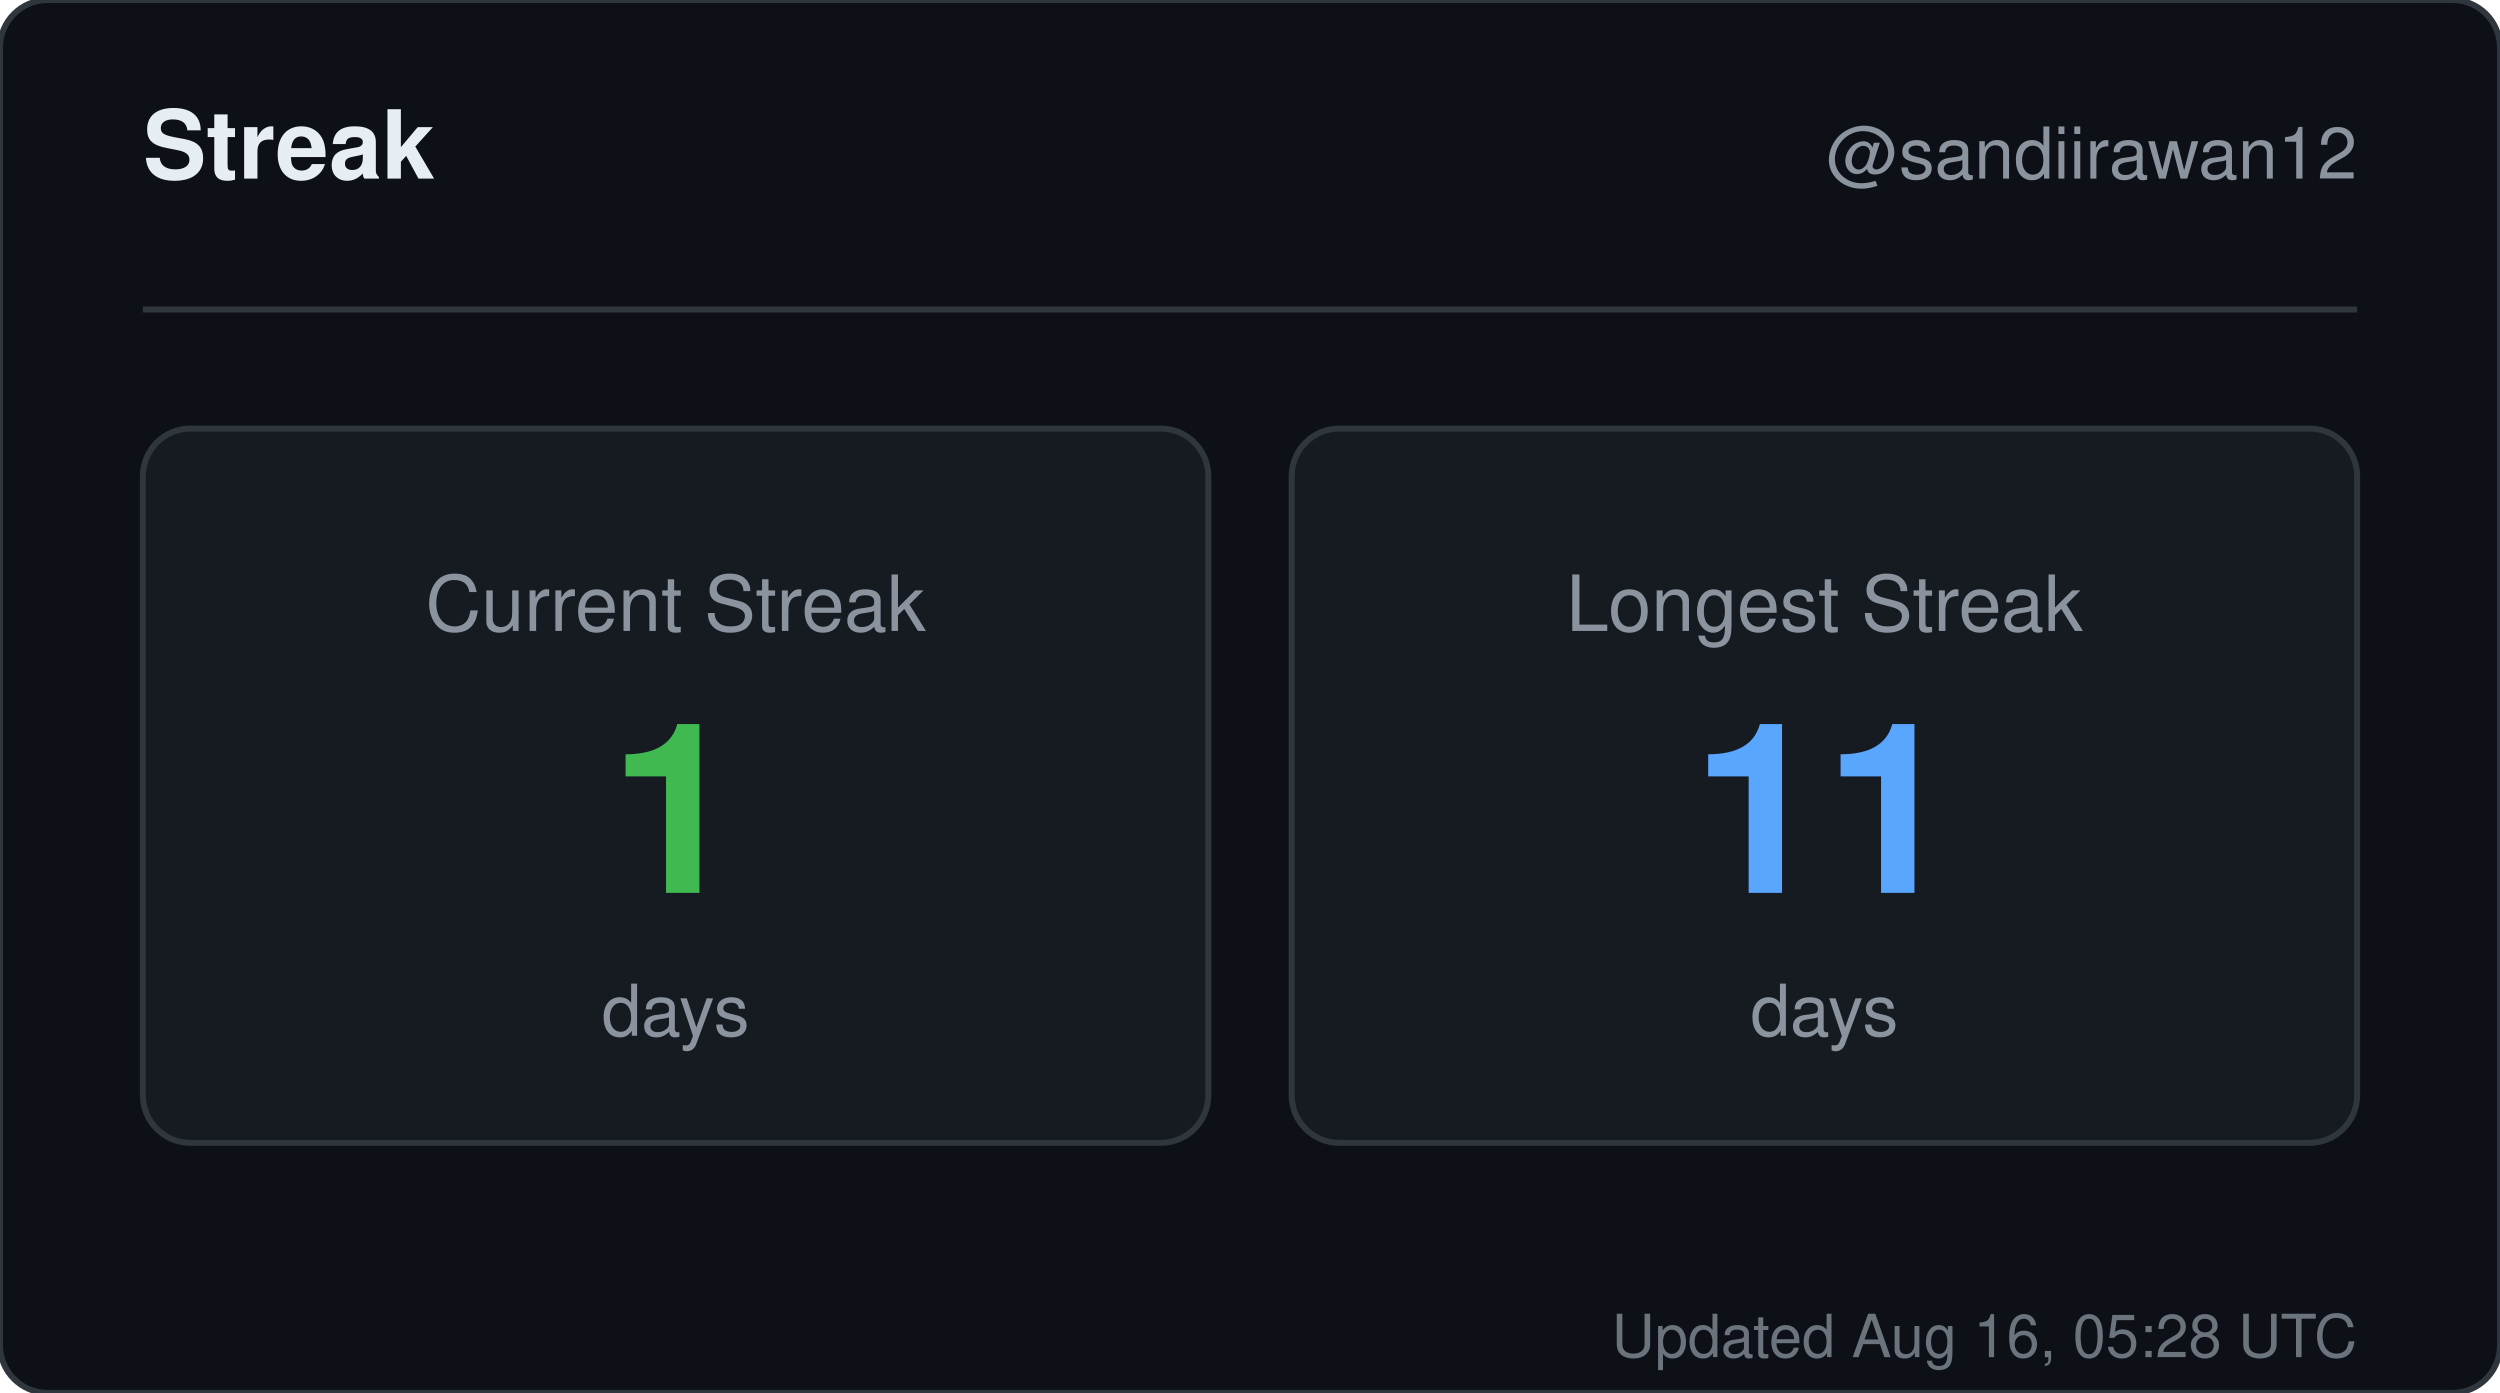
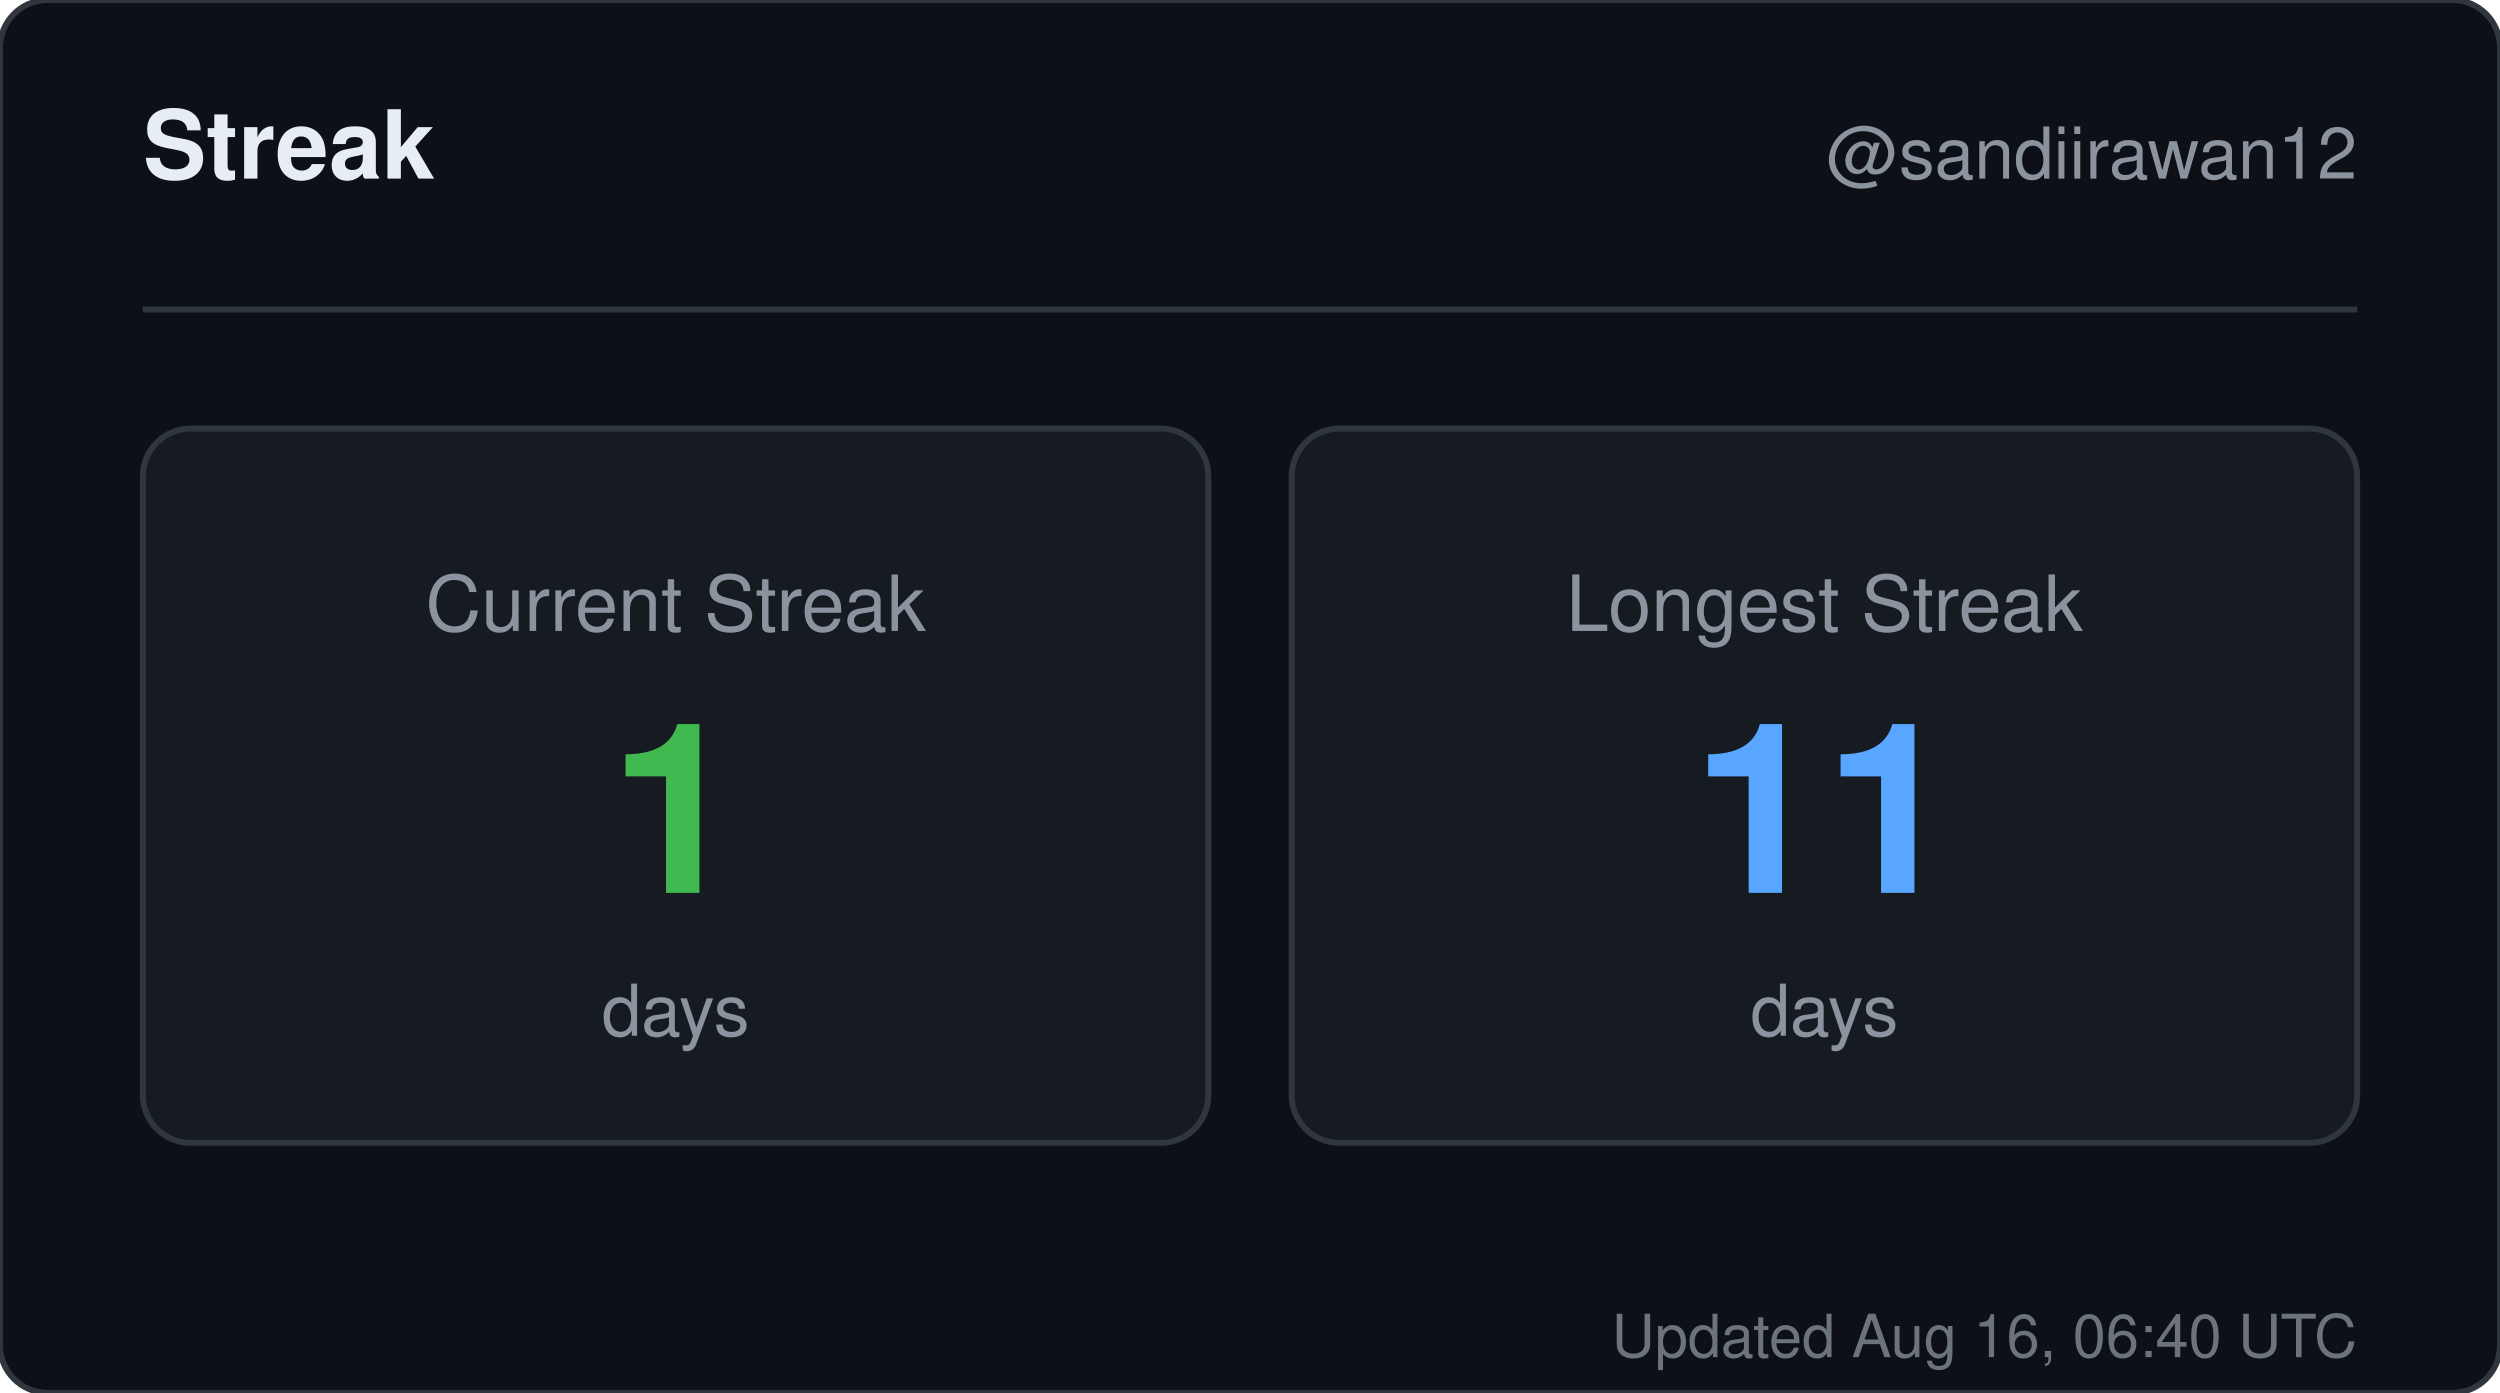
<svg xmlns="http://www.w3.org/2000/svg" width="420" height="234" viewBox="0 0 420 234" role="img" aria-label="Streak for sandiirawan12">
  <rect width="420" height="234" rx="8" fill="#0d1117" stroke="#30363d" />
  <g font-family="-apple-system, BlinkMacSystemFont, Segoe UI, Helvetica, Arial, sans-serif">
    <text x="24" y="30" fill="#e6edf3" font-size="16" font-weight="700">Streak</text>
    <text x="396" y="30" fill="#8b949e" font-size="12" text-anchor="end">@sandiirawan12</text>
    <line x1="24" y1="52" x2="396" y2="52" stroke="#30363d" />
    <rect x="24" y="72" width="179" height="120" rx="8" fill="#161b22" stroke="#30363d" />
    <text x="113.5" y="106" fill="#8b949e" font-size="13" text-anchor="middle">Current Streak</text>
    <text x="113.5" y="150" fill="#3fb950" font-size="40" font-weight="700" text-anchor="middle">1</text>
    <text x="113.5" y="174" fill="#8b949e" font-size="12" text-anchor="middle">days</text>
    <rect x="217" y="72" width="179" height="120" rx="8" fill="#161b22" stroke="#30363d" />
    <text x="306.5" y="106" fill="#8b949e" font-size="13" text-anchor="middle">Longest Streak</text>
    <text x="306.5" y="150" fill="#58a6ff" font-size="40" font-weight="700" text-anchor="middle">11</text>
    <text x="306.5" y="174" fill="#8b949e" font-size="12" text-anchor="middle">days</text>
-     <text x="396" y="228" fill="#8b949e" font-size="10" text-anchor="end" opacity="0.75">Updated Aug 16, 05:28 UTC</text>
+     <text x="396" y="228" fill="#8b949e" font-size="10" text-anchor="end" opacity="0.75">Updated Aug 16, 06:40 UTC</text>
  </g>
</svg>
